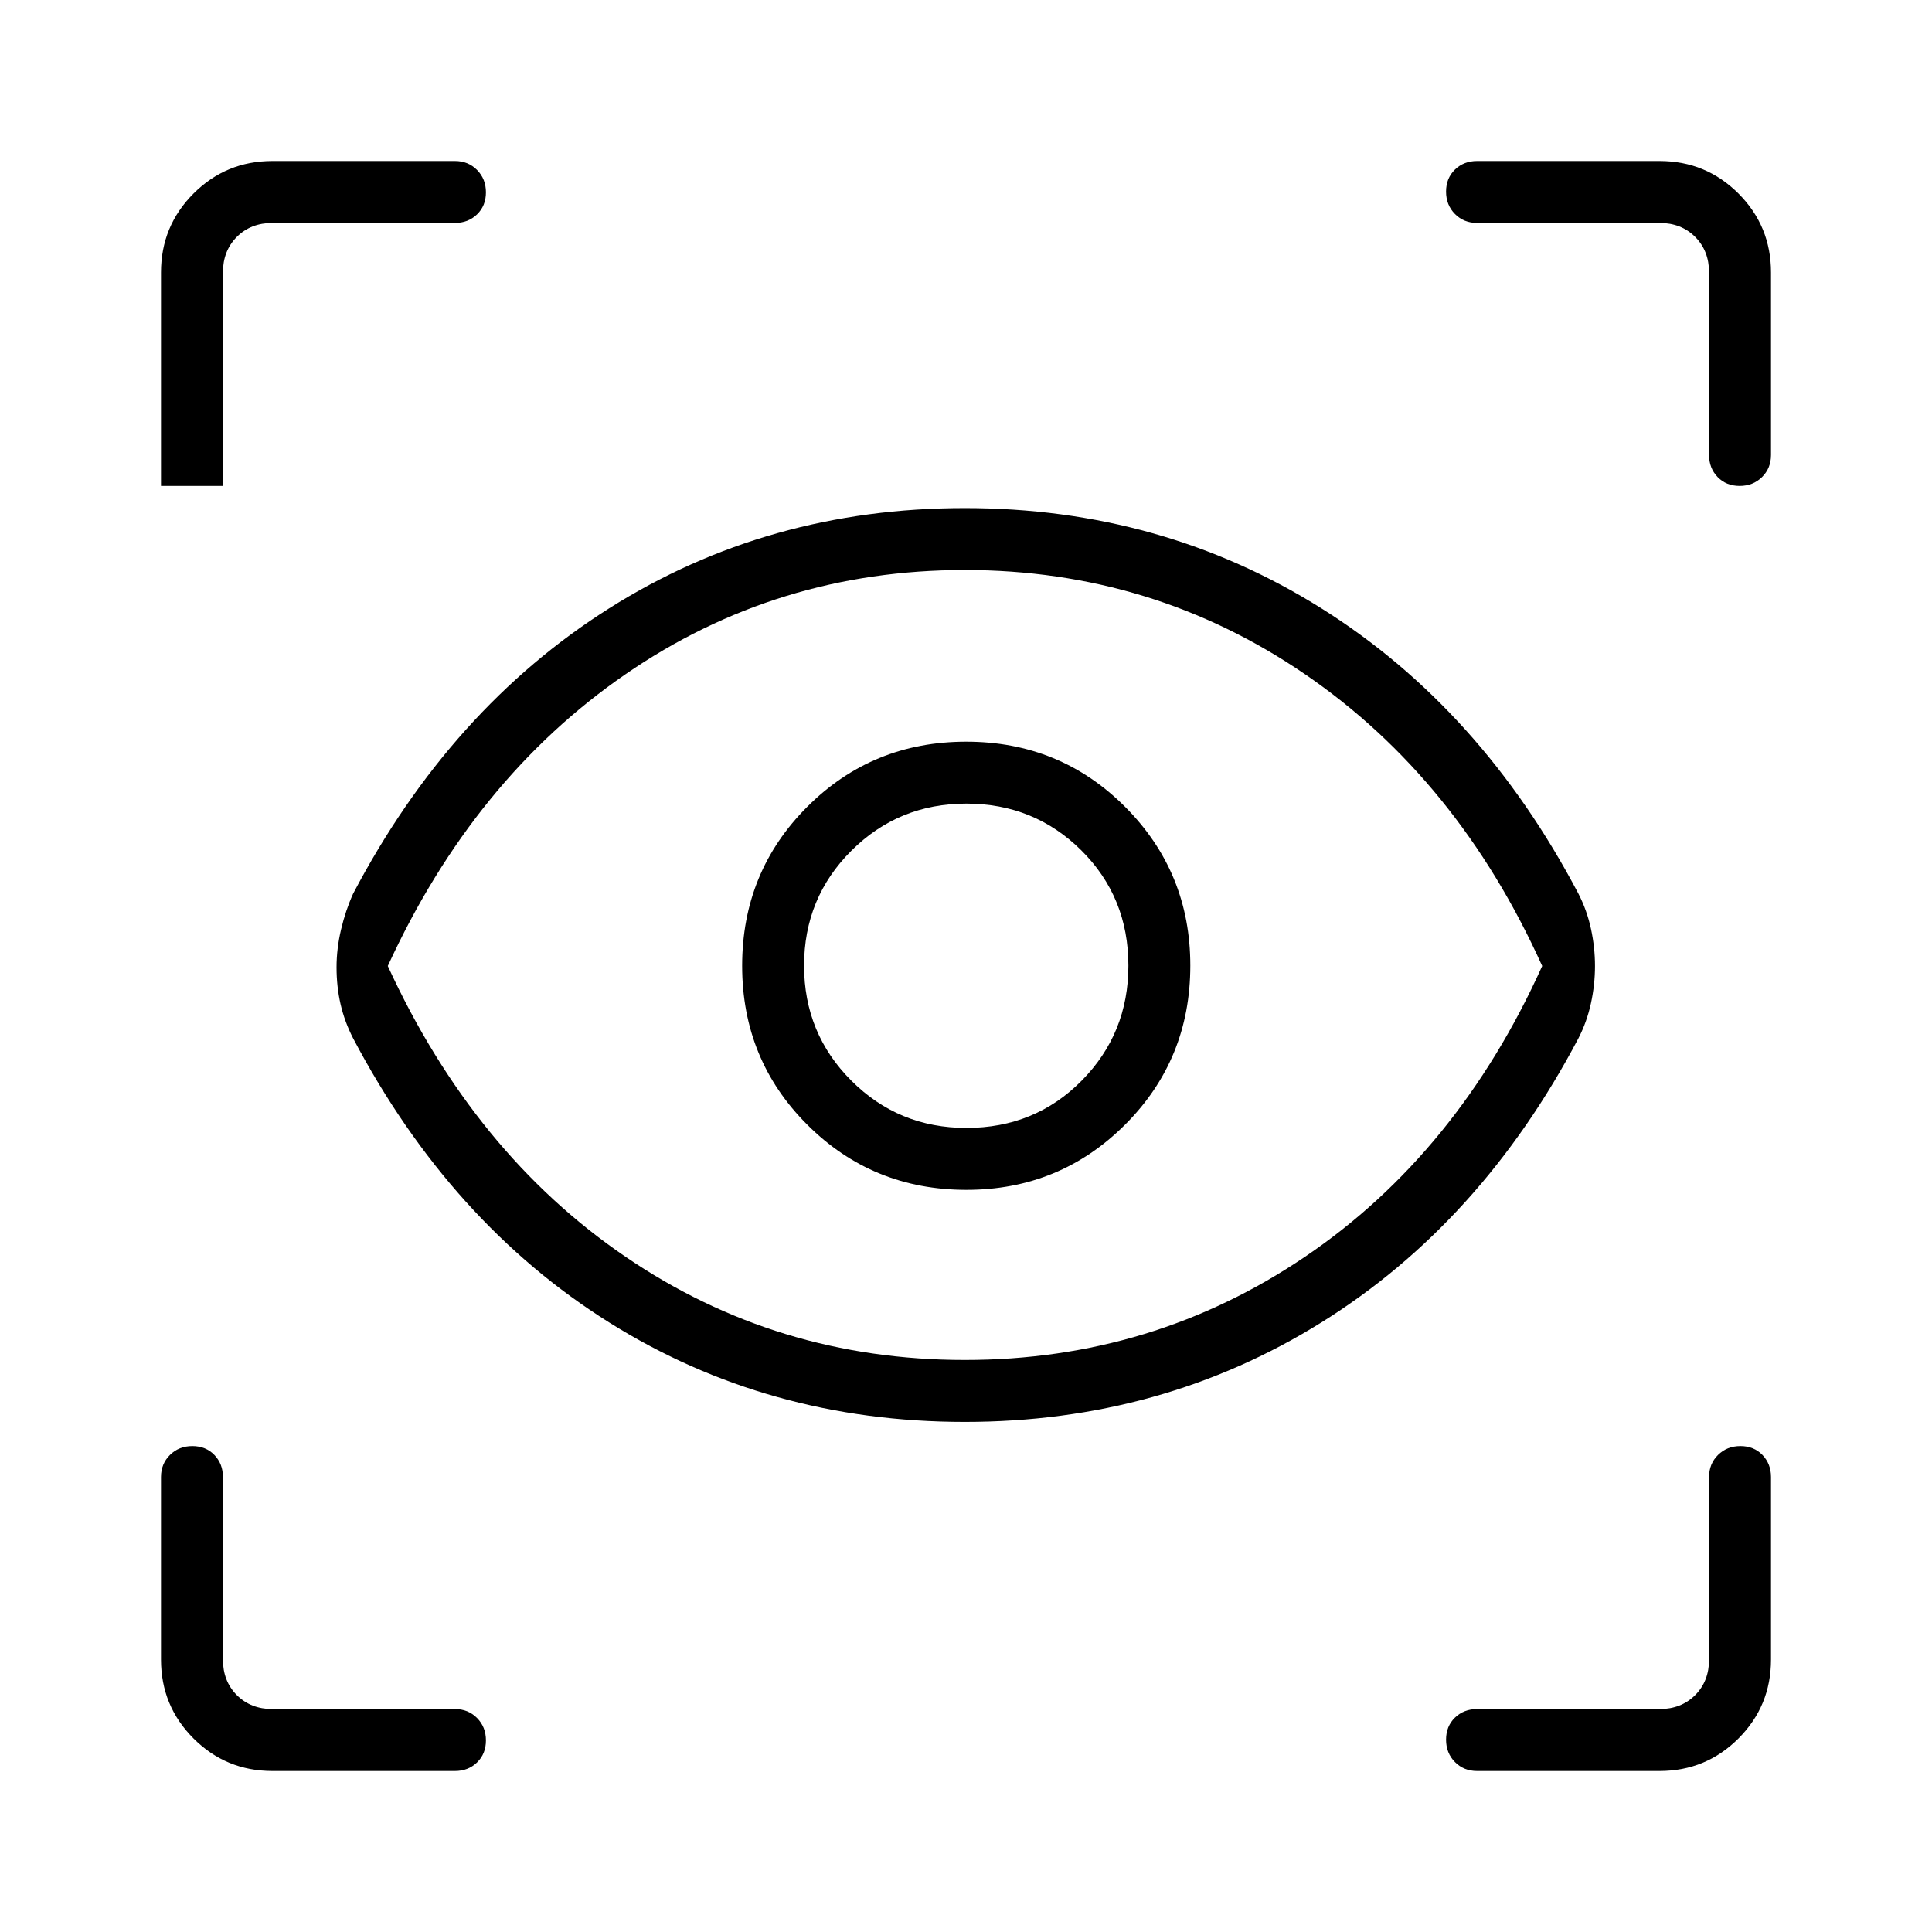
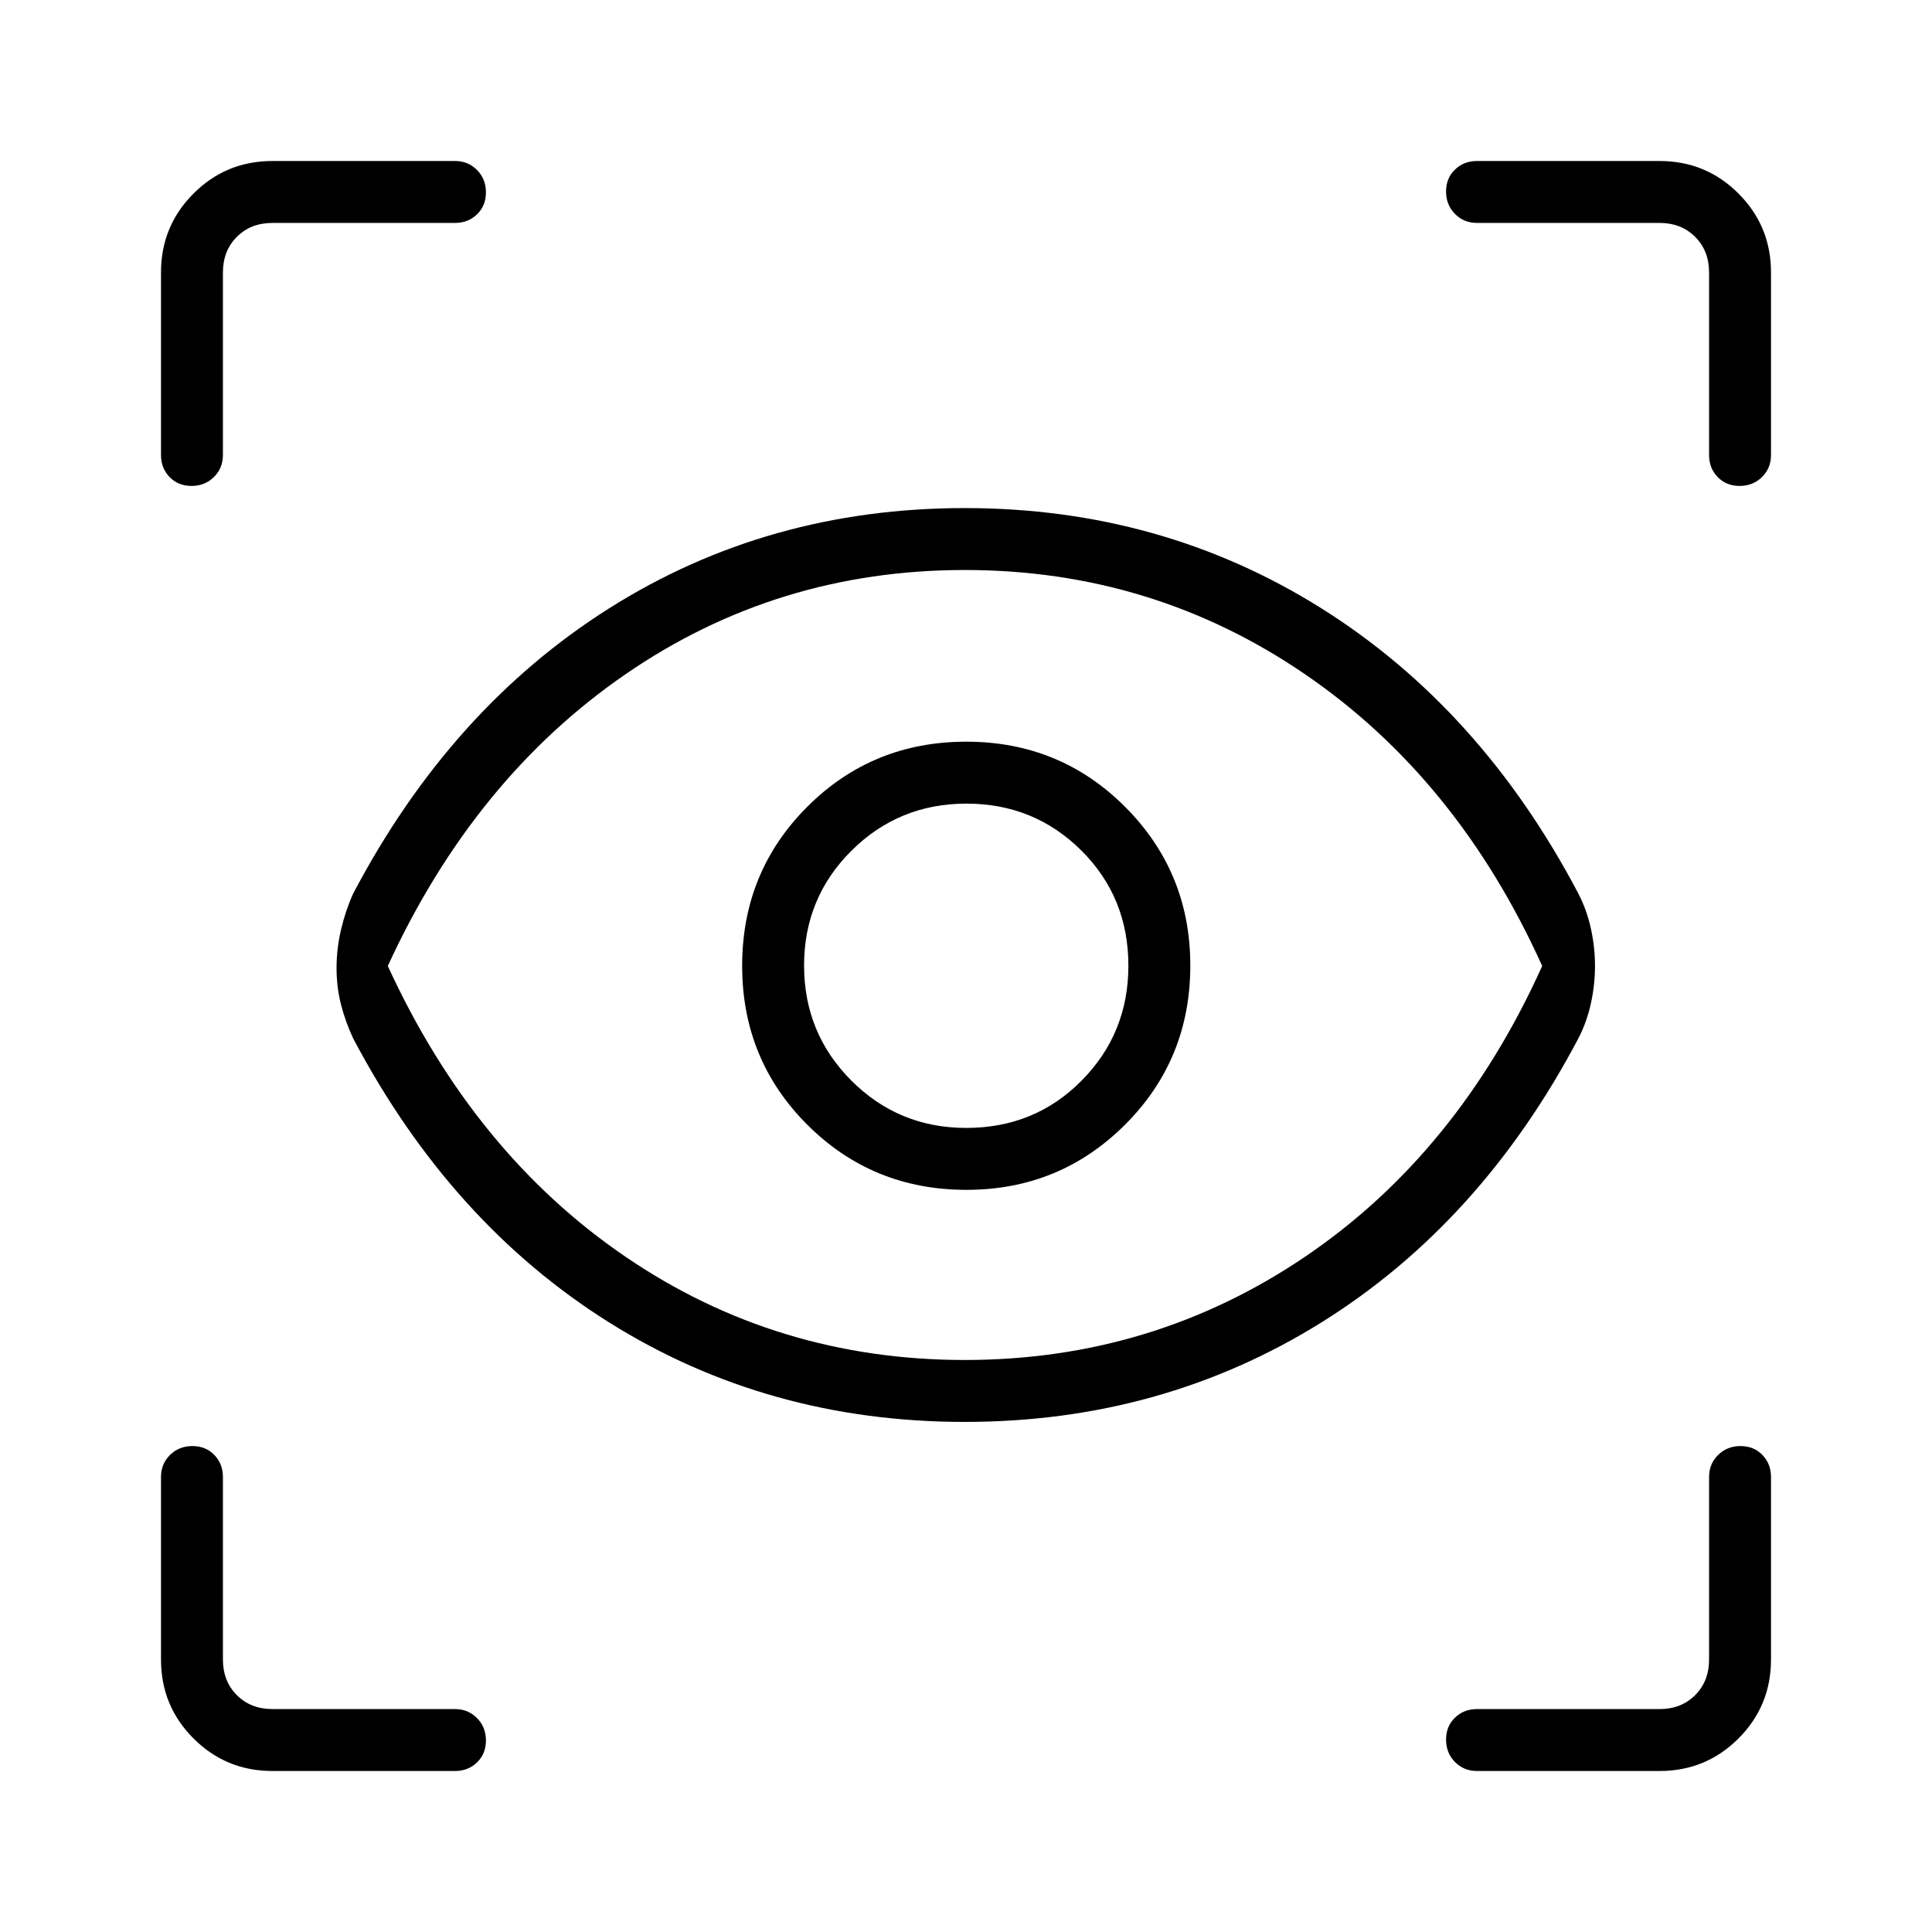
<svg xmlns="http://www.w3.org/2000/svg" width="48" height="48" viewBox="0 -960 960 960">
-   <path d="M135.38-80q-23.05 0-39.22-16.16Q80-112.33 80-135.38v-90.7q0-6.57 4.46-10.98 4.46-4.4 11.11-4.4 6.66 0 10.93 4.4 4.27 4.41 4.27 10.98v90.7q0 10.76 6.92 17.69 6.93 6.92 17.69 6.92h90.7q6.57 0 10.98 4.46 4.4 4.46 4.4 11.11 0 6.66-4.4 10.93Q232.65-80 226.08-80h-90.7Zm689.24 0h-90.7q-6.57 0-10.98-4.46-4.4-4.46-4.4-11.11 0-6.66 4.4-10.93 4.41-4.27 10.98-4.27h90.7q10.76 0 17.69-6.92 6.92-6.93 6.92-17.69v-90.7q0-6.57 4.46-10.98 4.46-4.4 11.11-4.4 6.66 0 10.93 4.4 4.27 4.41 4.27 10.98v90.7q0 23.05-16.16 39.22Q847.67-80 824.62-80ZM479.38-253.46q-97.84 0-176.69-49.42-78.84-49.43-127.23-141.2-4.23-8.23-6.23-16.94-2-8.72-2-18.37 0-9.25 2.25-18.78 2.25-9.52 5.98-17.75 48.39-92 127.23-141.81 78.85-49.81 176.69-49.81 97.85 0 177.2 49.81 79.34 49.81 127.73 141.81 4.23 8.23 6.23 17.46t2 18.46q0 9.23-2 18.46t-6.23 17.46q-48.39 91.77-127.73 141.2-79.35 49.42-177.2 49.42Zm0-30.77q93.39 0 169.16-51.35Q724.31-386.92 766.31-480q-42-93.08-117.77-144.92-75.77-51.85-169.16-51.85-93.38 0-168.65 51.85Q235.46-573.08 192.69-480q42.77 93.08 118.04 144.42 75.27 51.35 168.65 51.35Zm.84-84.54q46.37 0 78.81-32.38 32.43-32.38 32.43-79.07 0-46.37-32.35-78.81-32.35-32.43-79-32.43t-78.99 32.35q-32.35 32.35-32.35 79t32.38 78.99q32.38 32.35 79.07 32.35Zm-.04-30.77q-33.66 0-57.15-23.49-23.49-23.49-23.49-57.15 0-33.67 23.49-57.09t57.15-23.42q33.67 0 57.09 23.21 23.42 23.22 23.42 57.3 0 33.66-23.21 57.15-23.22 23.49-57.3 23.49Zm-254.1-449.69h-90.7q-10.76 0-17.69 6.92-6.92 6.93-6.92 17.69v106.08H80v-106.08q0-23.05 16.16-39.22Q112.33-880 135.38-880h90.7q6.57 0 10.98 4.46 4.4 4.46 4.4 11.11 0 6.66-4.4 10.93-4.41 4.27-10.98 4.27ZM880-824.62v90.7q0 6.57-4.46 10.98-4.46 4.4-11.11 4.4-6.66 0-10.93-4.4-4.27-4.41-4.27-10.98v-90.7q0-10.76-6.92-17.69-6.93-6.92-17.69-6.92h-90.7q-6.57 0-10.98-4.46-4.4-4.46-4.4-11.11 0-6.66 4.4-10.93 4.41-4.27 10.98-4.27h90.7q23.05 0 39.22 16.16Q880-847.67 880-824.62ZM480-480.23Z" />
+   <path d="M135.38-80q-23.05 0-39.22-16.16Q80-112.33 80-135.38v-90.7q0-6.54 4.48-10.96 4.49-4.42 11.12-4.42 6.63 0 10.9 4.42 4.27 4.42 4.27 10.96v90.7q0 10.76 6.92 17.69 6.93 6.92 17.69 6.92h90.7q6.54 0 10.96 4.49 4.42 4.48 4.42 11.11 0 6.63-4.42 10.9Q232.62-80 226.08-80h-90.7Zm689.24 0h-90.7q-6.54 0-10.96-4.48-4.42-4.49-4.42-11.12 0-6.63 4.42-10.9 4.42-4.27 10.96-4.27h90.7q10.76 0 17.69-6.92 6.92-6.93 6.92-17.69v-90.7q0-6.54 4.49-10.96 4.48-4.42 11.11-4.42 6.63 0 10.9 4.42 4.27 4.42 4.27 10.96v90.7q0 23.05-16.16 39.22Q847.67-80 824.62-80ZM479.38-253.46q-97.84 0-176.69-49.42-78.84-49.43-127.23-141.2-3.84-8.23-6.04-16.85-2.19-8.61-2.19-18.08 0-9.63 2.25-19.16 2.25-9.52 5.98-17.75 48.39-92 127.23-141.81 78.85-49.81 176.69-49.81 97.85 0 177.2 49.81 79.34 49.81 127.73 141.81 4.23 8.23 6.23 17.46t2 18.46q0 9.23-2 18.46t-6.23 17.46q-48.39 91.77-127.73 141.2-79.35 49.42-177.2 49.42Zm0-30.77q93.39 0 169.16-51.35Q724.31-386.92 766.31-480q-42-93.08-117.77-144.92-75.77-51.85-169.16-51.85-93.38 0-168.65 51.85Q235.46-573.08 192.69-480q42.77 93.08 118.04 144.42 75.27 51.35 168.65 51.35Zm.84-84.54q46.37 0 78.81-32.38 32.43-32.38 32.43-79.07 0-46.37-32.35-78.81-32.35-32.43-79-32.43t-78.99 32.35q-32.35 32.35-32.35 79t32.38 78.99q32.38 32.35 79.07 32.35Zm-.08-30.77q-33.62 0-57.11-23.53-23.49-23.54-23.49-57.16t23.53-57.04q23.54-23.42 57.16-23.42t57.04 23.26q23.42 23.26 23.42 57.29 0 33.62-23.26 57.11-23.26 23.49-57.29 23.49ZM880-824.62v90.7q0 6.54-4.48 10.96-4.49 4.42-11.12 4.42-6.63 0-10.9-4.42-4.27-4.42-4.27-10.96v-90.7q0-10.76-6.92-17.69-6.93-6.92-17.69-6.92h-90.7q-6.54 0-10.96-4.49-4.42-4.48-4.42-11.11 0-6.63 4.42-10.9 4.42-4.27 10.96-4.27h90.7q23.05 0 39.22 16.16Q880-847.67 880-824.62ZM480-480.23ZM135.38-880h90.7q6.54 0 10.96 4.48 4.42 4.49 4.42 11.12 0 6.63-4.42 10.9-4.42 4.27-10.96 4.27h-90.7q-10.76 0-17.69 6.92-6.92 6.93-6.92 17.69v90.7q0 6.54-4.49 10.96-4.48 4.42-11.11 4.42-6.63 0-10.9-4.42Q80-727.38 80-733.92v-90.7q0-23.05 16.16-39.22Q112.33-880 135.38-880Z" />
</svg>
